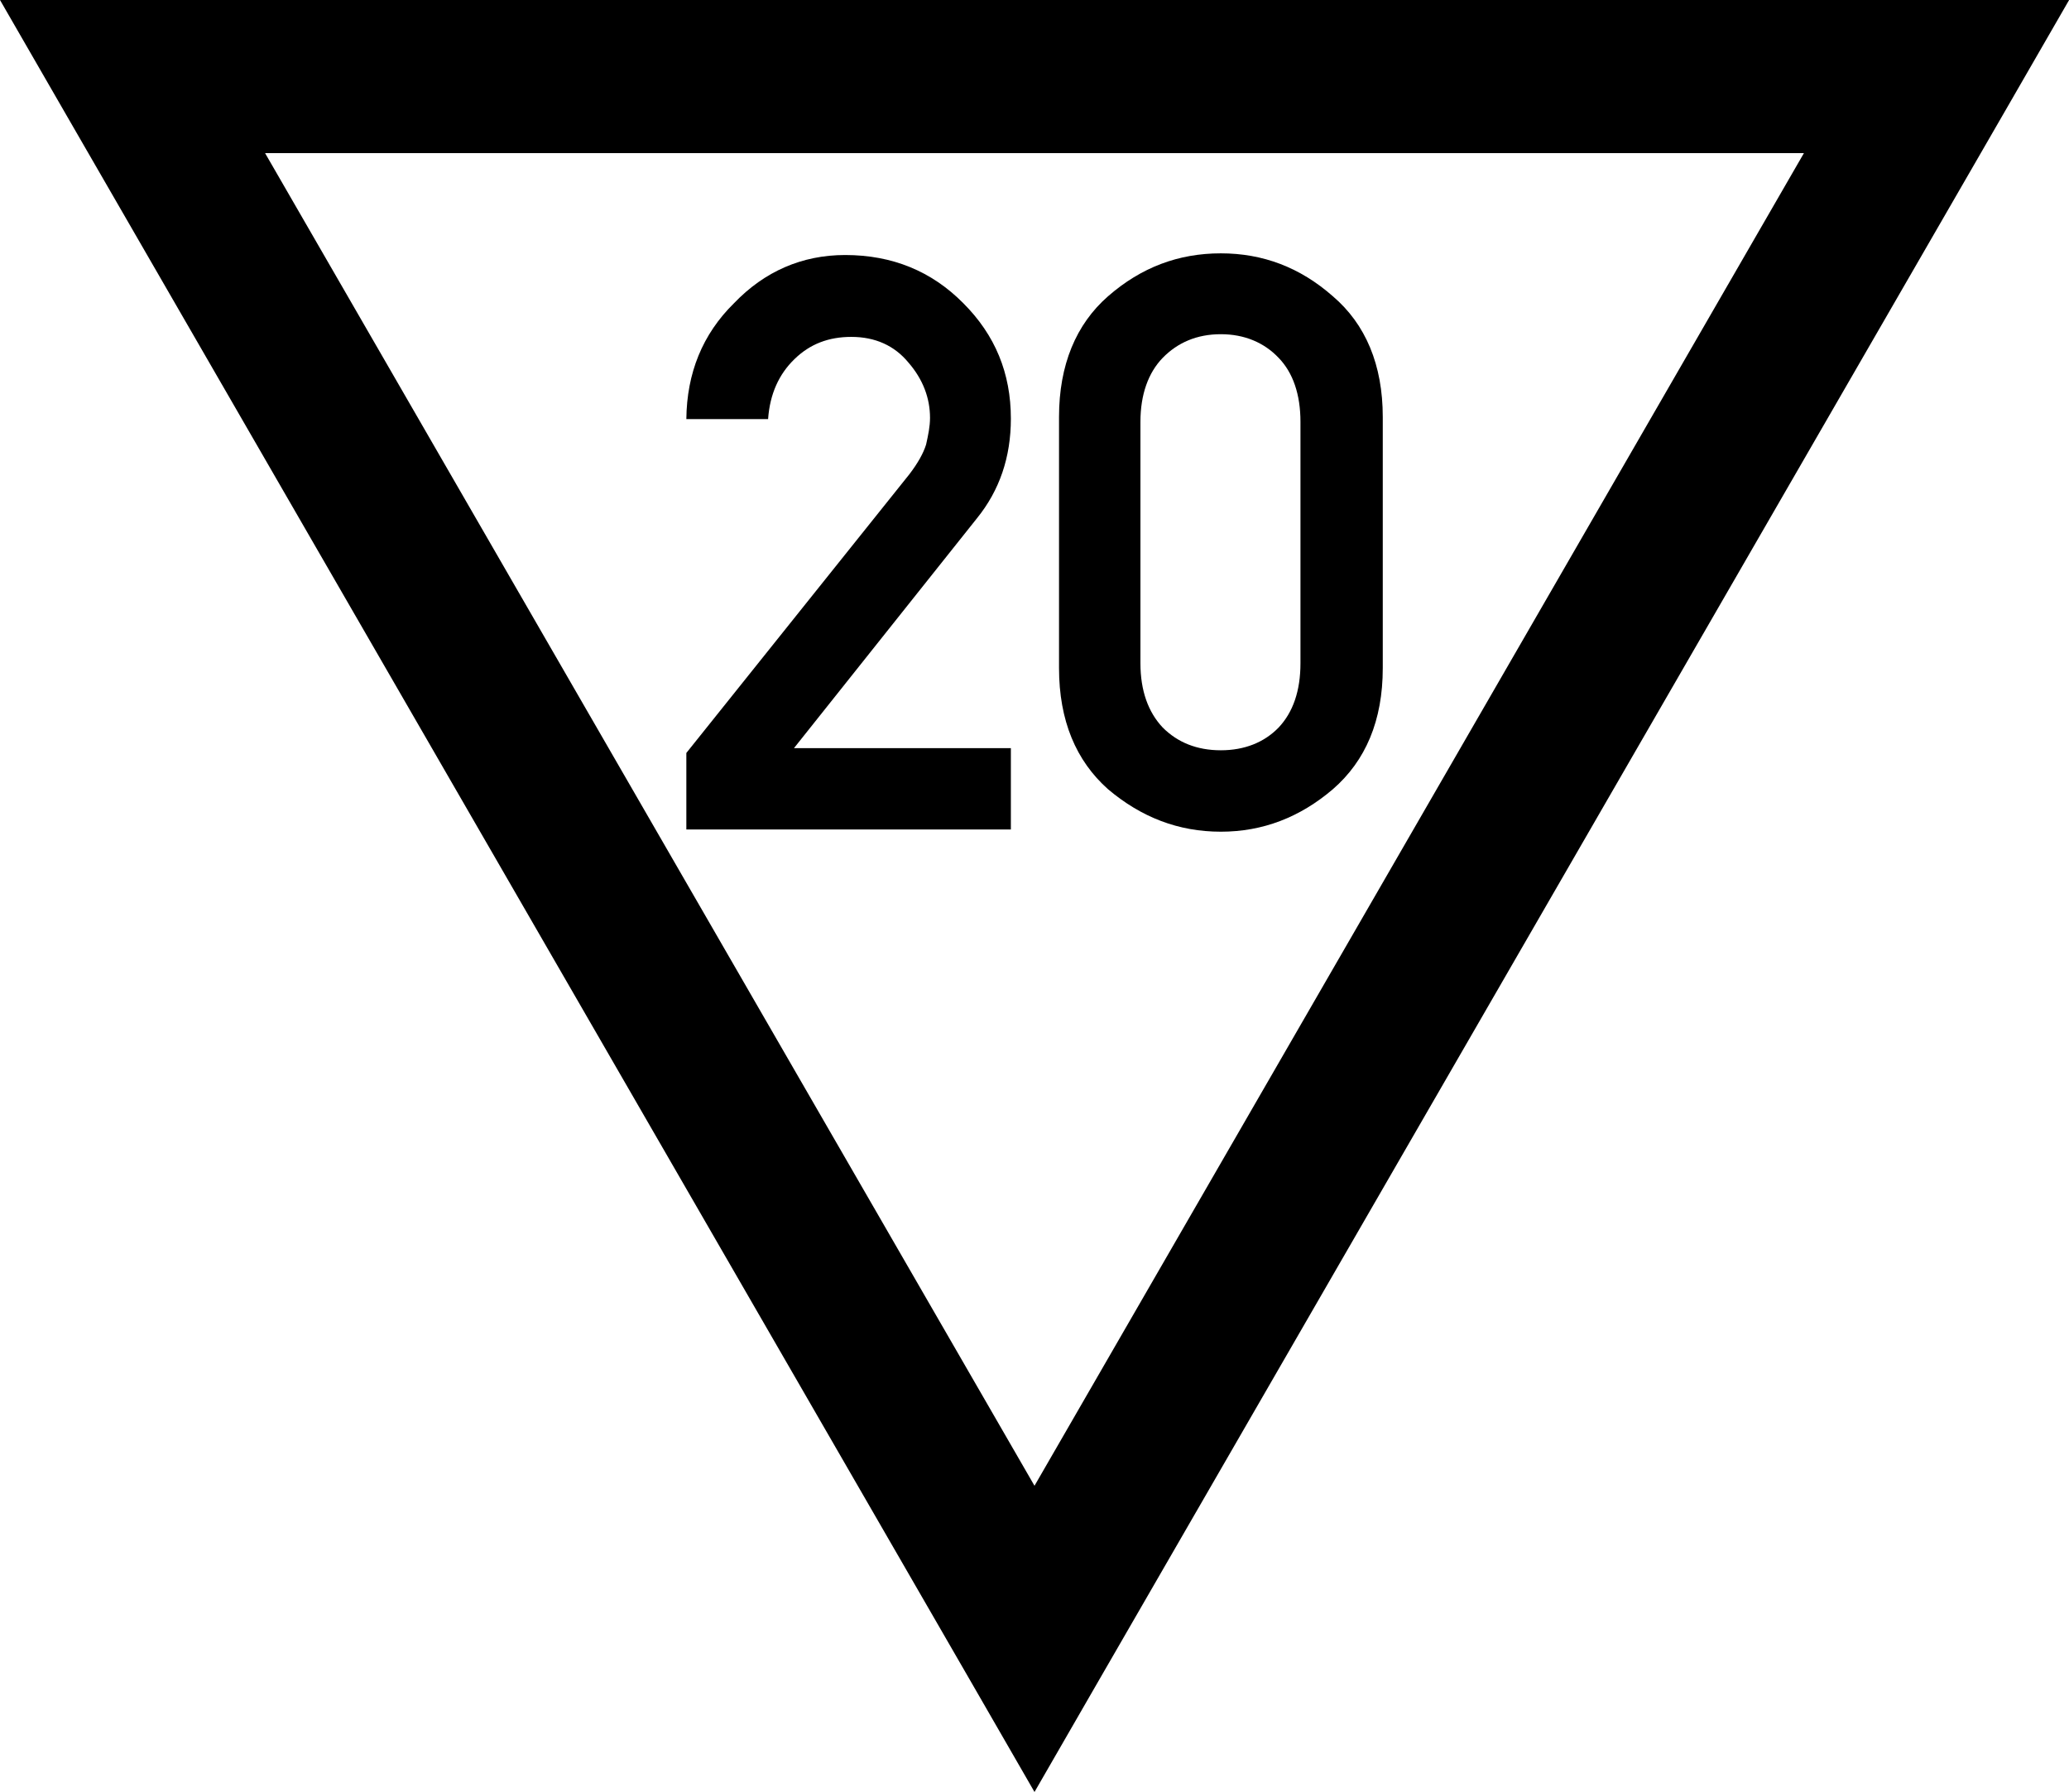
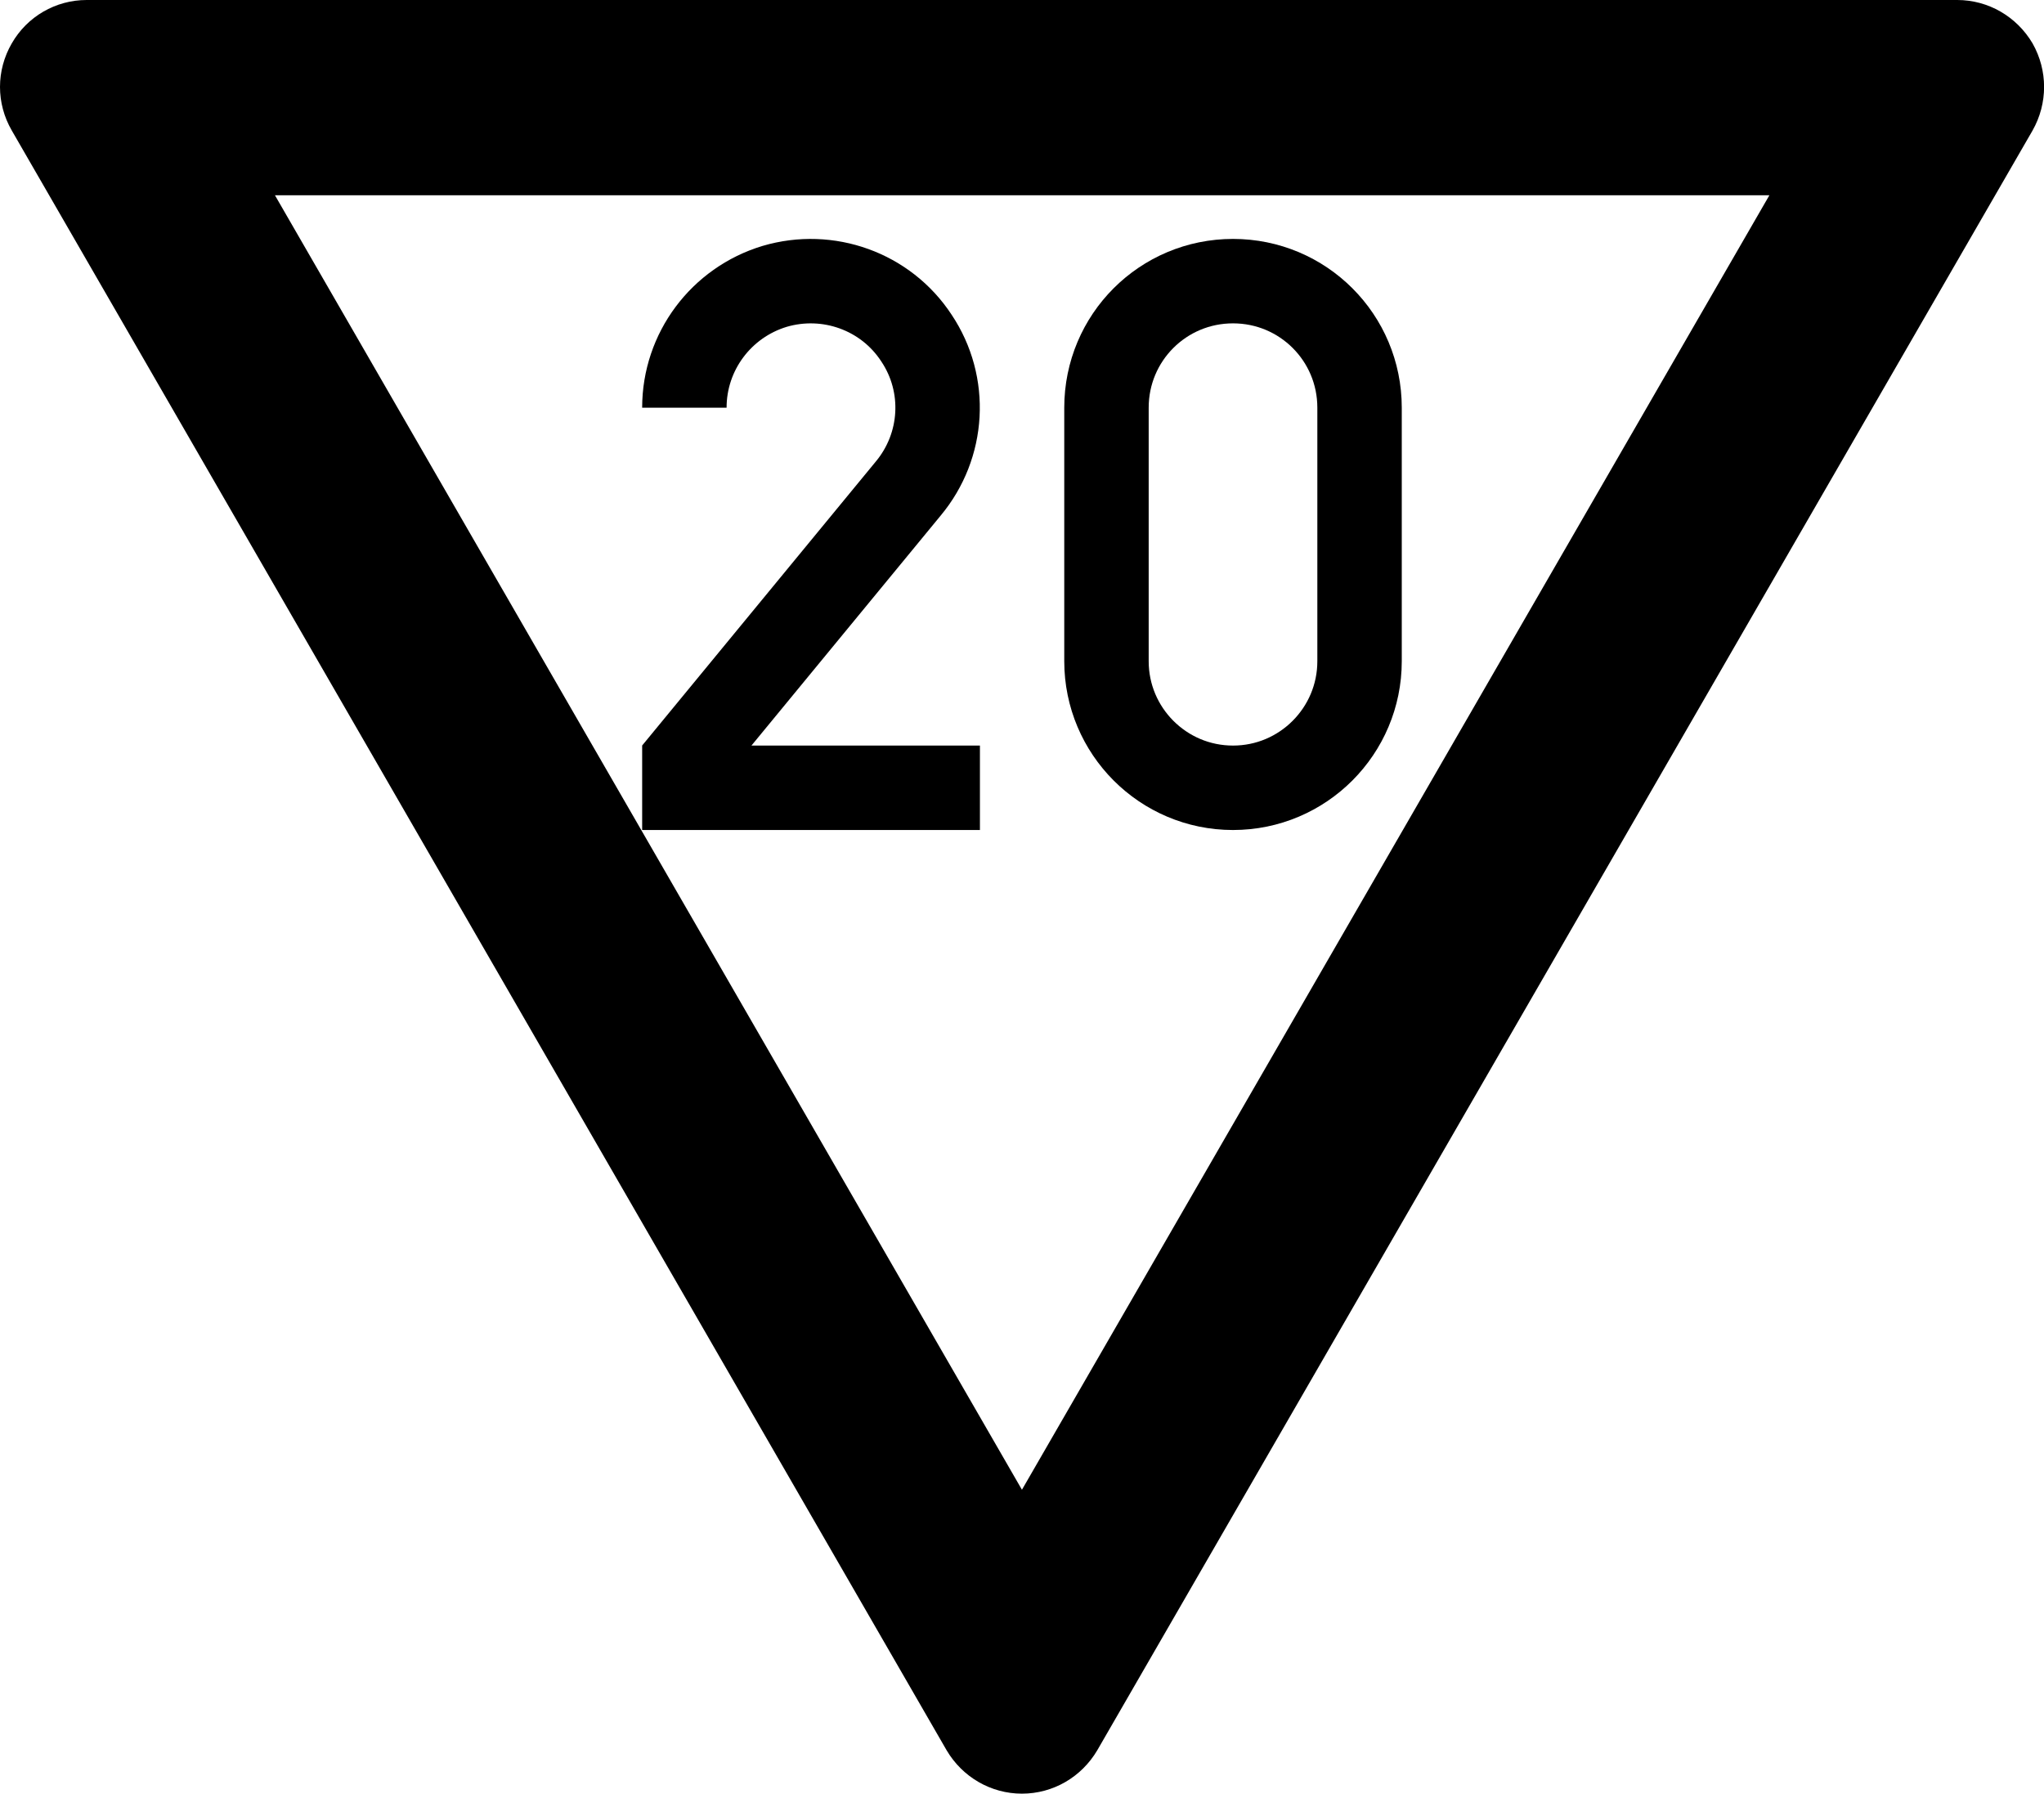
- <svg xmlns="http://www.w3.org/2000/svg" width="18.476" height="16" viewBox="0 0 18.476 16">
-   <path fill-rule="nonzero" fill="rgb(0%, 0%, 0%)" fill-opacity="1" d="M 9.238 16 L 9.828 14.977 L 17.887 1.023 L 18.477 0 L 0 0 L 0.59 1.023 L 8.648 14.977 Z M 9.238 16 " />
-   <path fill-rule="nonzero" fill="rgb(100%, 100%, 100%)" fill-opacity="1" d="M 9.238 13.266 L 2.367 1.367 L 16.109 1.367 Z M 9.238 13.266 " />
-   <path fill-rule="nonzero" fill="rgb(0%, 0%, 0%)" fill-opacity="1" d="M 11.613 5.922 L 11.613 3.766 C 11.613 3.523 11.547 3.328 11.418 3.195 C 11.289 3.059 11.113 2.984 10.902 2.984 C 10.688 2.984 10.516 3.059 10.383 3.195 C 10.254 3.328 10.184 3.523 10.184 3.766 L 10.184 5.922 C 10.184 6.168 10.254 6.359 10.383 6.496 C 10.516 6.629 10.688 6.699 10.902 6.699 C 11.113 6.699 11.289 6.629 11.418 6.496 C 11.547 6.359 11.613 6.168 11.613 5.922 Z M 9.457 5.965 L 9.457 3.723 C 9.457 3.258 9.609 2.895 9.895 2.645 C 10.191 2.387 10.523 2.262 10.902 2.262 C 11.277 2.262 11.609 2.387 11.902 2.645 C 12.195 2.895 12.348 3.258 12.348 3.723 L 12.348 5.965 C 12.348 6.434 12.195 6.793 11.902 7.047 C 11.609 7.297 11.277 7.426 10.902 7.426 C 10.523 7.426 10.191 7.297 9.895 7.047 C 9.609 6.793 9.457 6.434 9.457 5.965 Z M 9.457 5.965 " />
-   <path fill-rule="nonzero" fill="rgb(0%, 0%, 0%)" fill-opacity="1" d="M 6.129 7.406 L 6.129 6.723 L 8.121 4.234 C 8.195 4.137 8.246 4.047 8.27 3.969 C 8.289 3.883 8.305 3.809 8.305 3.73 C 8.305 3.555 8.242 3.387 8.113 3.238 C 7.988 3.086 7.816 3.008 7.602 3.008 C 7.402 3.008 7.234 3.07 7.094 3.207 C 6.957 3.34 6.875 3.516 6.859 3.742 L 6.129 3.742 C 6.133 3.332 6.273 2.984 6.555 2.707 C 6.828 2.422 7.164 2.277 7.547 2.277 C 7.969 2.277 8.32 2.422 8.602 2.707 C 8.887 2.992 9.027 3.332 9.027 3.738 C 9.027 4.082 8.926 4.379 8.723 4.629 L 7.09 6.68 L 9.027 6.68 L 9.027 7.406 Z M 6.129 7.406 " />
+ <svg xmlns="http://www.w3.org/2000/svg" width="18.235" height="16" viewBox="0 0 18.235 16">
+   <path fill-rule="nonzero" fill="rgb(0%, 0%, 0%)" fill-opacity="1" d="M 0.105 1.164 C -0.035 0.922 -0.035 0.629 0.105 0.387 C 0.242 0.148 0.496 0 0.773 0 L 17.461 0 C 17.738 0 17.992 0.148 18.133 0.387 C 18.27 0.629 18.27 0.922 18.133 1.164 L 9.789 15.613 C 9.648 15.852 9.395 16 9.117 16 C 8.84 16 8.586 15.852 8.445 15.613 Z M 0.105 1.164 " />
+   <path fill-rule="nonzero" fill="rgb(100%, 100%, 100%)" fill-opacity="1" d="M 2.453 1.742 L 15.785 1.742 L 9.117 13.289 Z M 2.453 1.742 " />
+   <path fill="none" stroke-width="50.006" stroke-linecap="butt" stroke-linejoin="miter" stroke="rgb(0%, 0%, 0%)" stroke-opacity="1" stroke-miterlimit="4" d="M 375.031 159.946 C 375.031 126.752 396.815 97.707 428.453 88.111 C 460.091 78.775 494.323 90.964 512.476 118.712 C 530.889 146.201 528.814 182.508 507.549 207.922 L 375.031 368.966 L 375.031 385.045 L 550.079 385.045 " transform="matrix(0.0150628, 0, 0, 0.0150628, 0.456442, 1.227481)" />
+   <path fill="none" stroke-width="42" stroke-linecap="butt" stroke-linejoin="miter" stroke="rgb(0%, 0%, 0%)" stroke-opacity="1" stroke-miterlimit="4" d="M 417.91 223.09 C 417.91 257.722 389.812 286.038 354.962 286.038 C 320.112 286.038 292.014 257.722 292.014 223.09 L 292.014 96.976 C 292.014 62.126 320.112 34.029 354.962 34.029 C 389.812 34.029 417.91 62.126 417.91 96.976 Z M 417.91 223.09 " transform="matrix(0.017934, 0, 0, 0.017934, 4.634108, 1.897542)" />
</svg>
